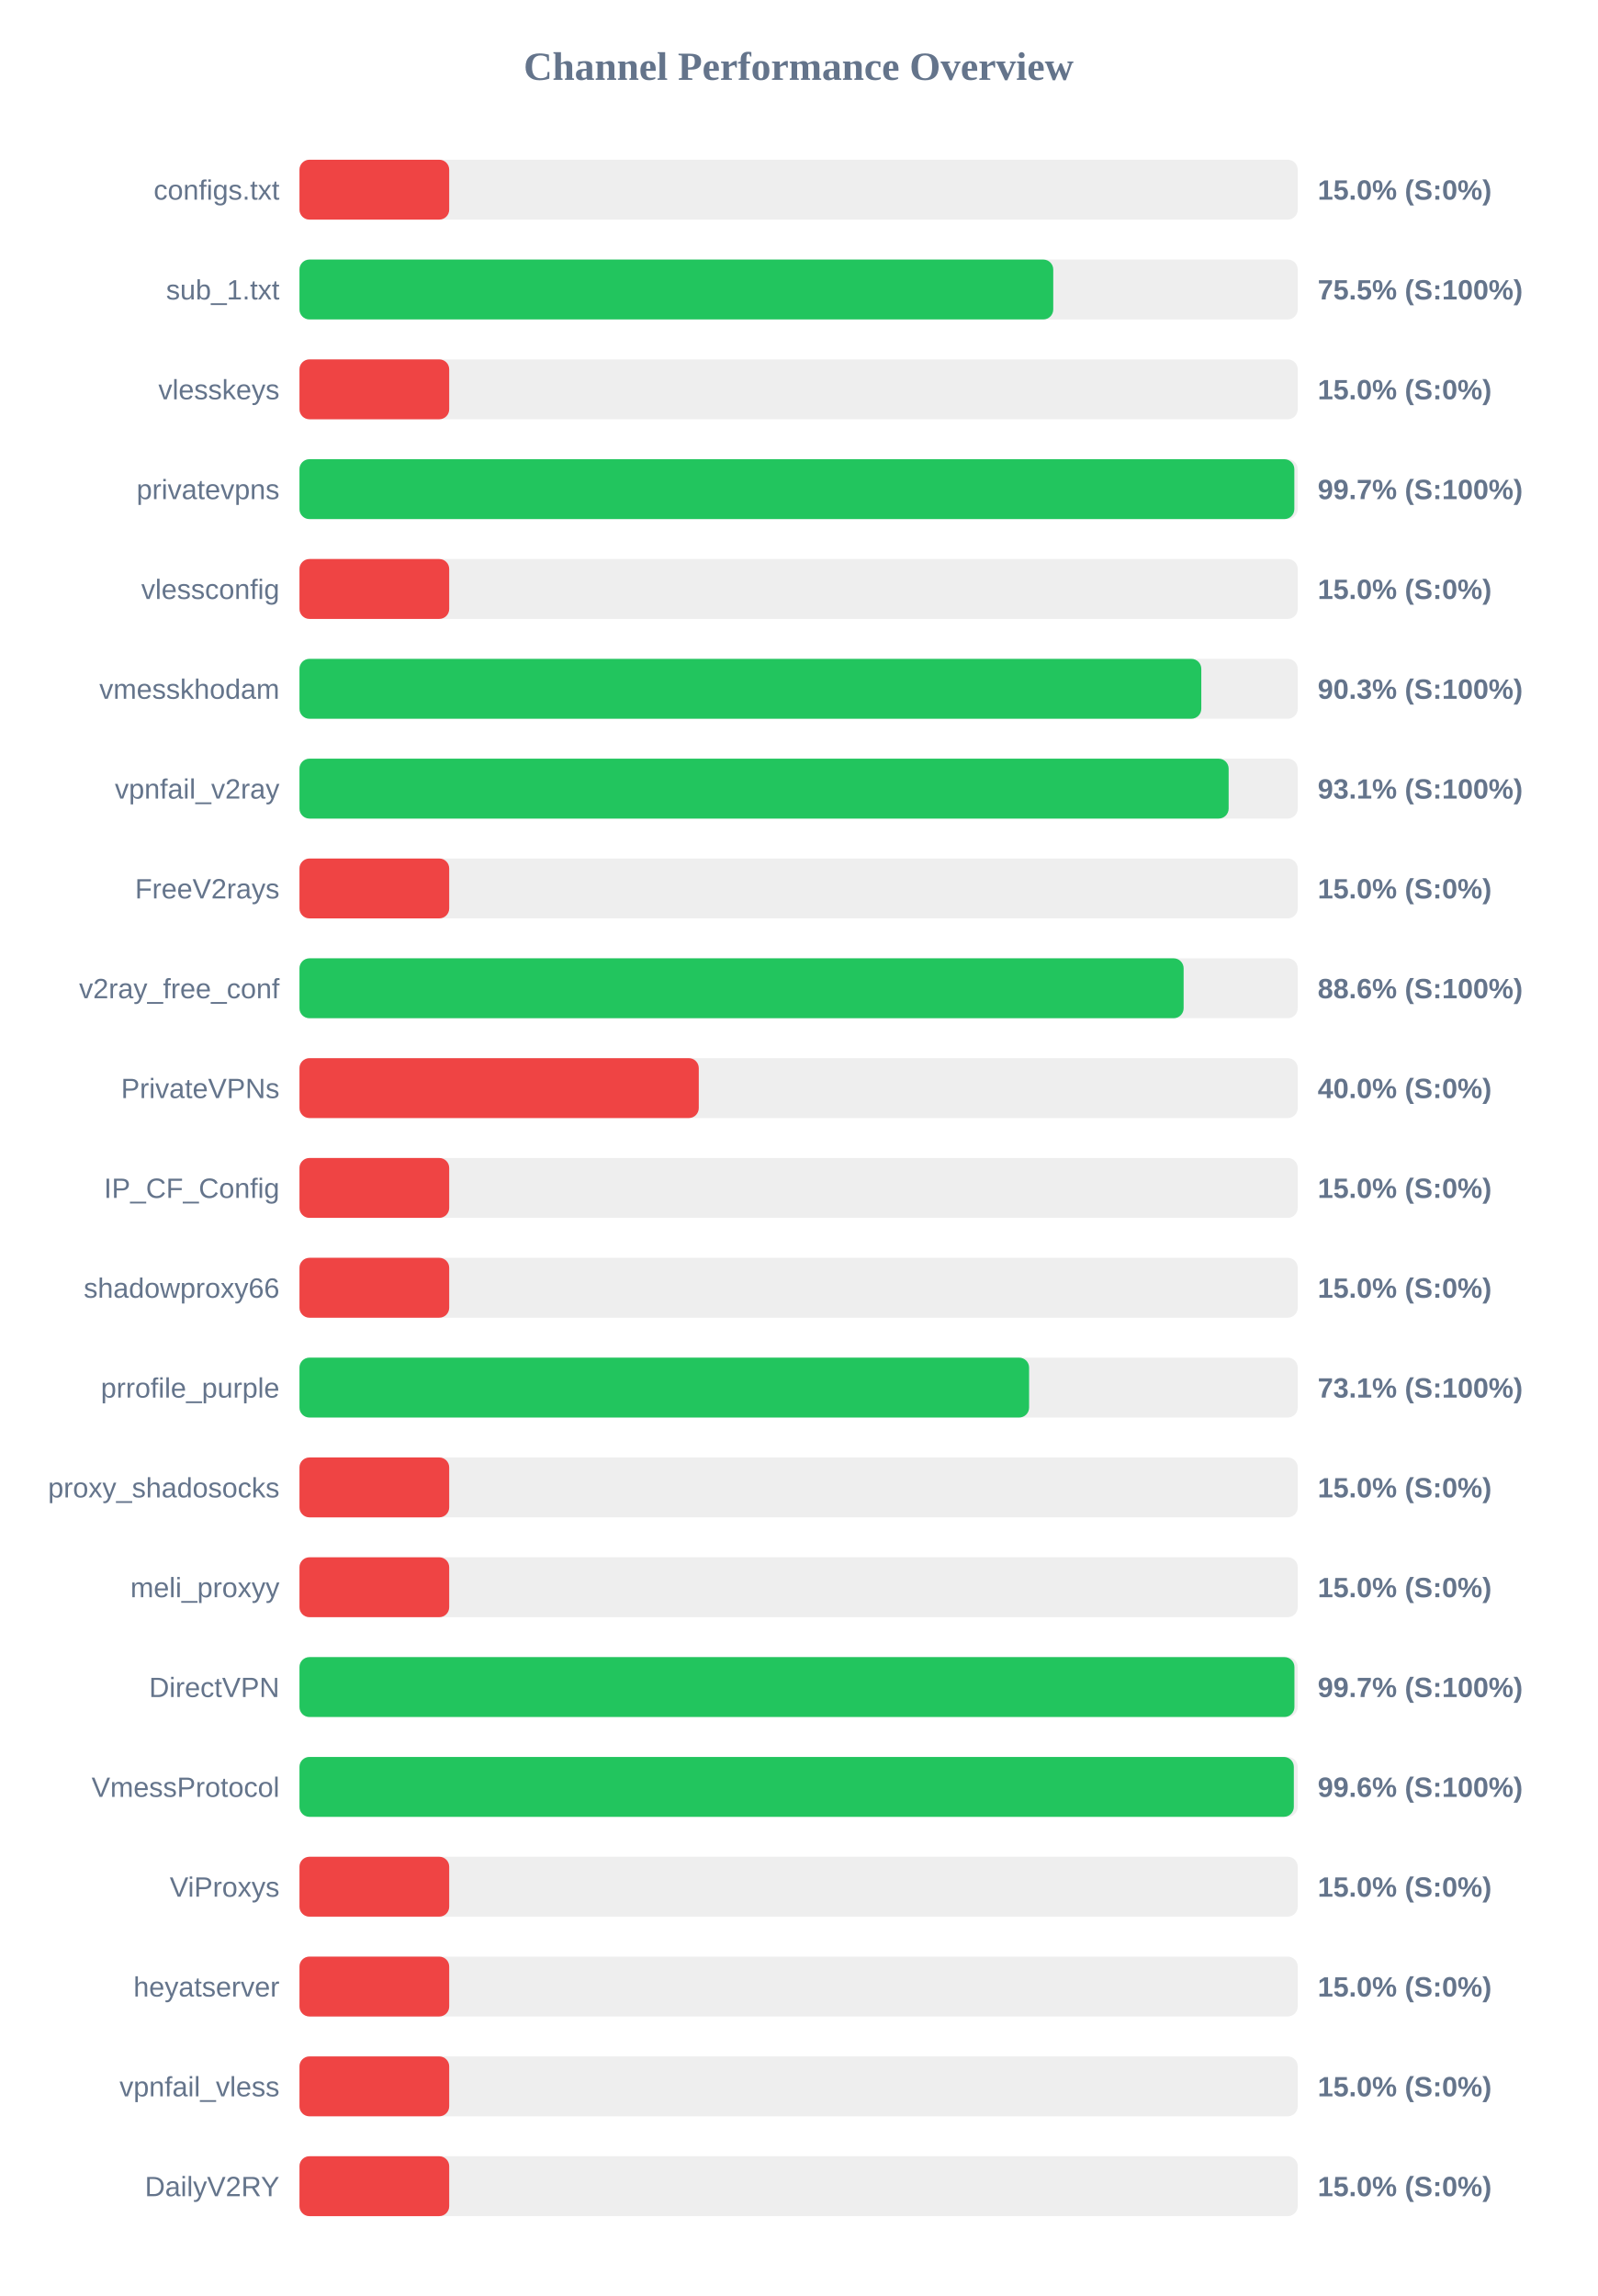
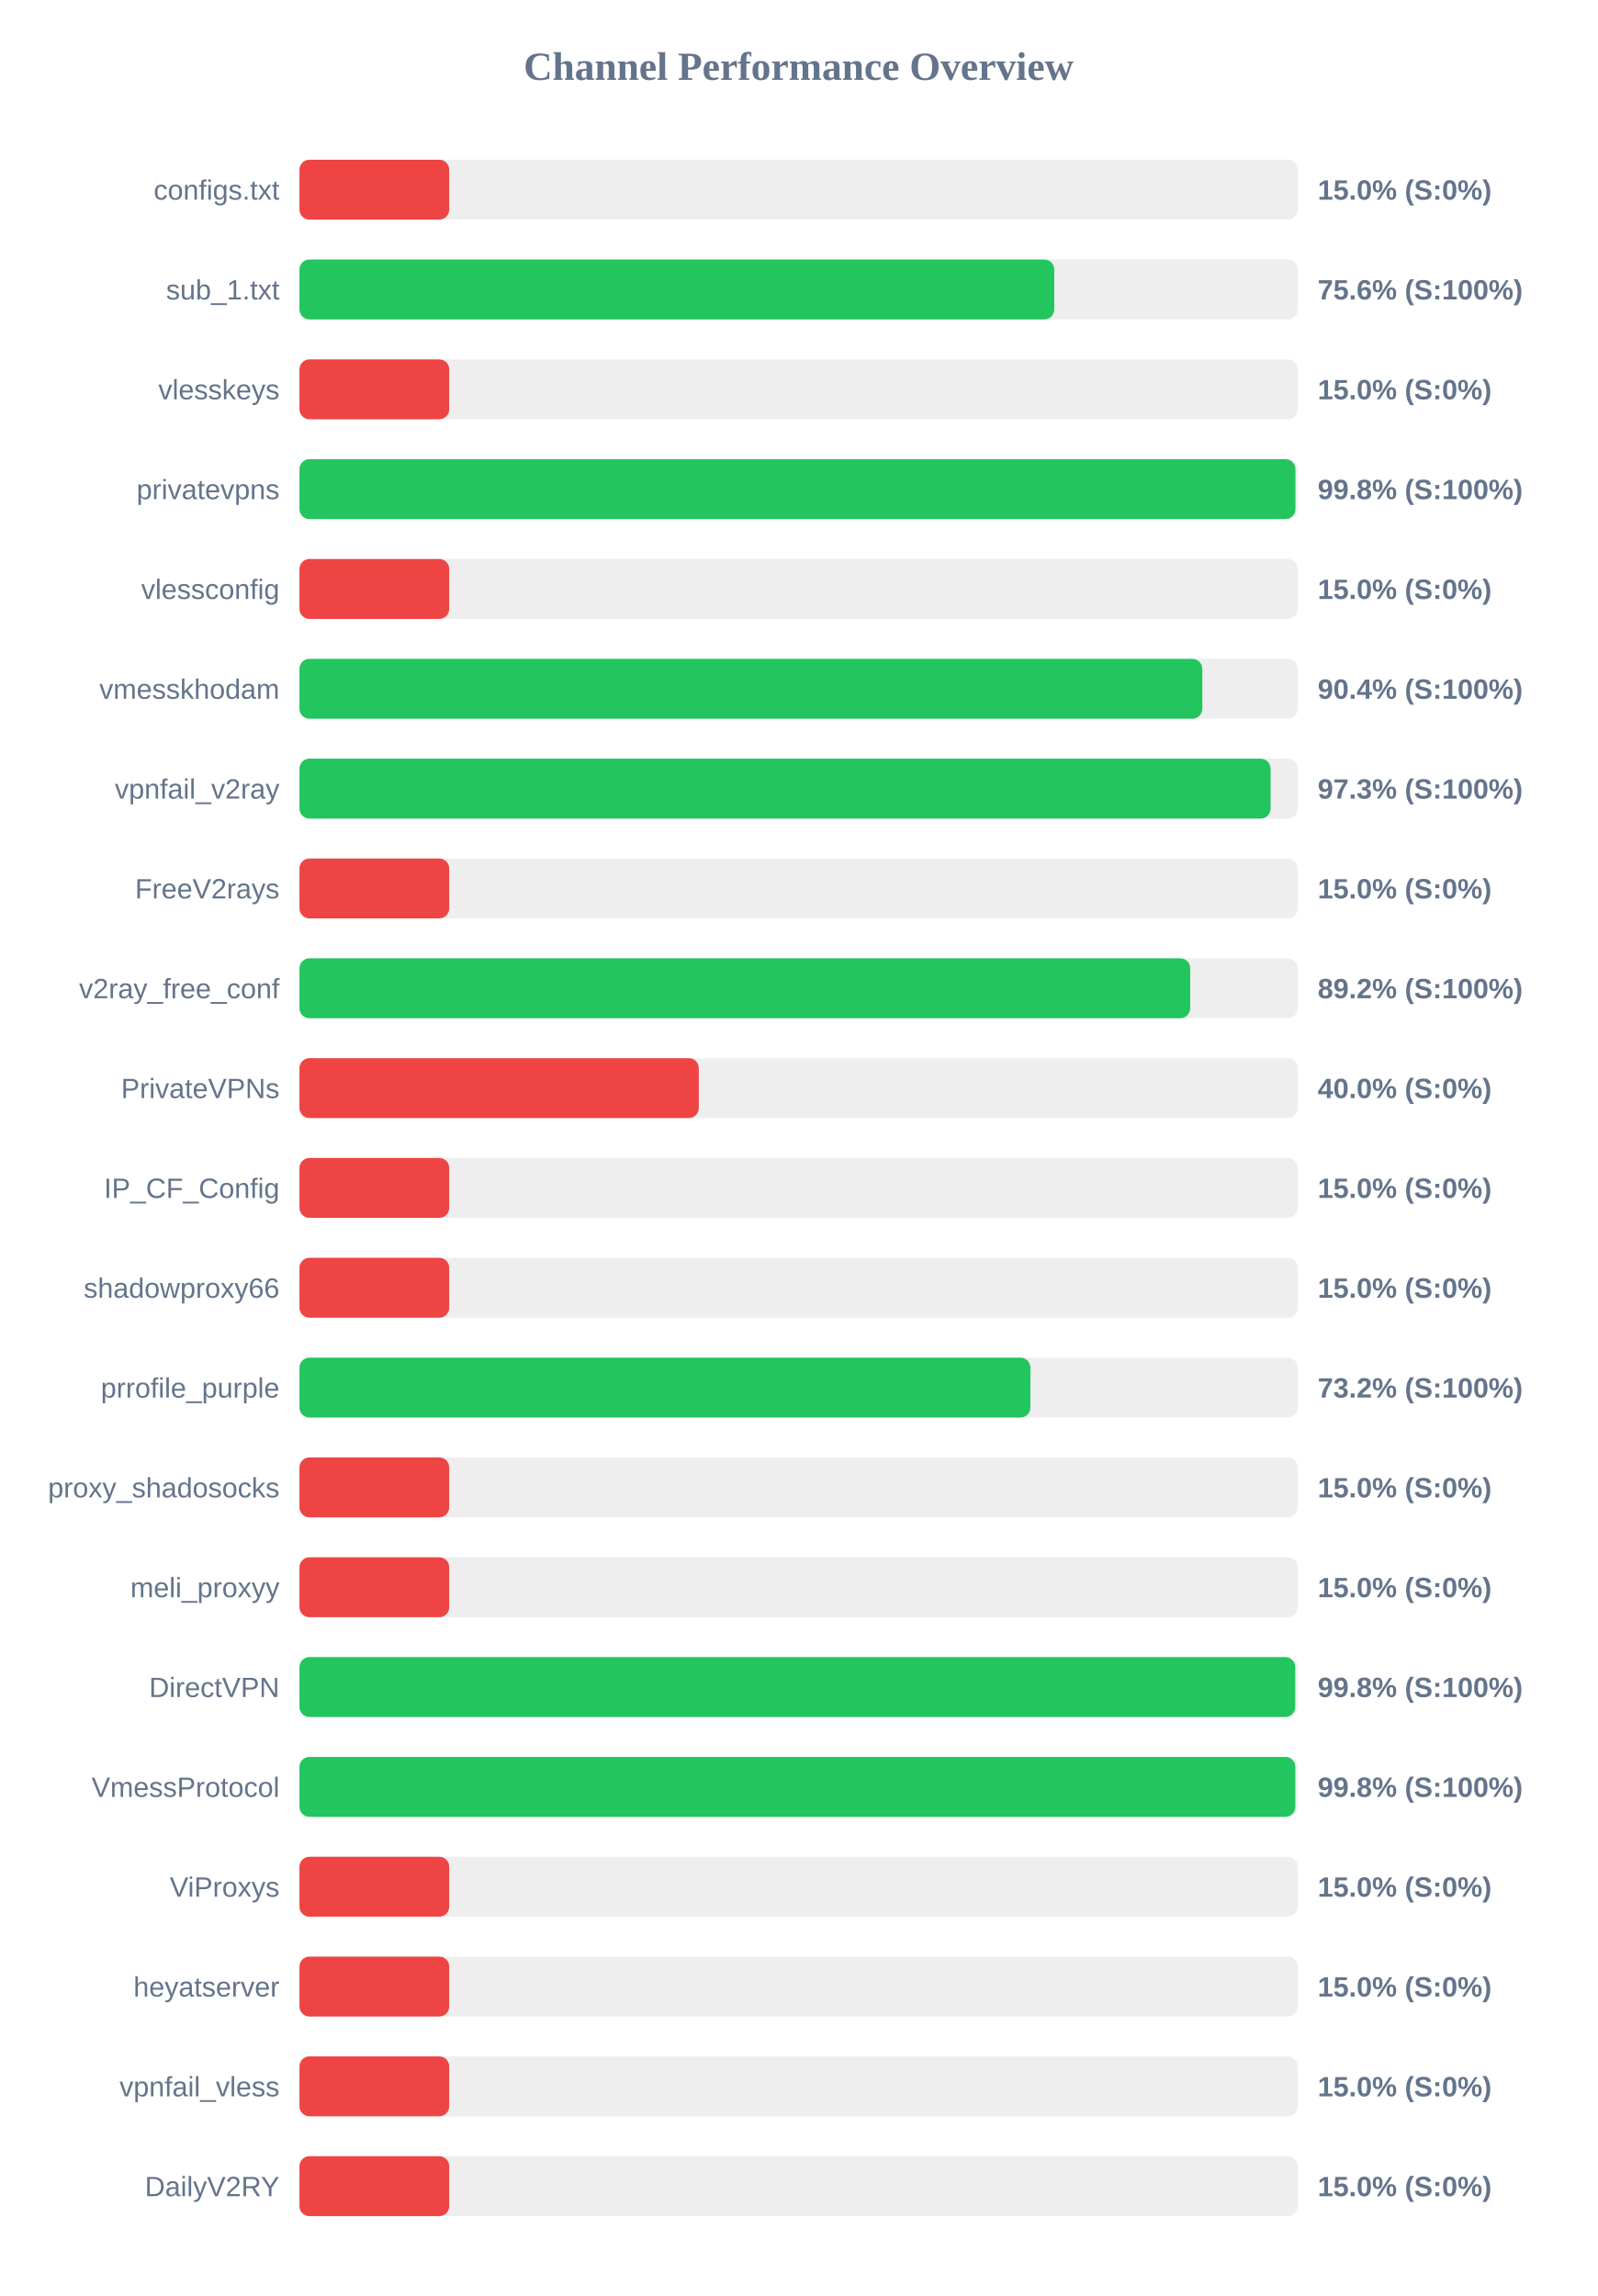
<svg xmlns="http://www.w3.org/2000/svg" width="800" height="1150" version="1.1">
  <style>
        .row { font: 14px Arial; fill: #64748b; }
        .score { font: bold 14px Arial; fill: #64748b; }
    </style>
  <text x="400" y="40" text-anchor="middle" font-size="20px" font-weight="bold" fill="#64748b">Channel Performance Overview</text>
  <rect x="150" y="80" width="500" height="30" fill="#eee" rx="5" />
  <rect x="150" y="80" width="75.0" height="30" fill="#ef4444" rx="5" />
  <text x="140" y="100" text-anchor="end" class="row">configs.txt</text>
  <text x="660" y="100" text-anchor="start" class="score">15.0% (S:0%)</text>
  <rect x="150" y="130" width="500" height="30" fill="#eee" rx="5" />
-   <rect x="150" y="130" width="377.55" height="30" fill="#22c55e" rx="5" />
+   <rect x="150" y="130" width="378.05" height="30" fill="#22c55e" rx="5" />
  <text x="140" y="150" text-anchor="end" class="row">sub_1.txt</text>
-   <text x="660" y="150" text-anchor="start" class="score">75.5% (S:100%)</text>
+   <text x="660" y="150" text-anchor="start" class="score">75.6% (S:100%)</text>
  <rect x="150" y="180" width="500" height="30" fill="#eee" rx="5" />
  <rect x="150" y="180" width="75.0" height="30" fill="#ef4444" rx="5" />
  <text x="140" y="200" text-anchor="end" class="row">vlesskeys</text>
  <text x="660" y="200" text-anchor="start" class="score">15.0% (S:0%)</text>
  <rect x="150" y="230" width="500" height="30" fill="#eee" rx="5" />
-   <rect x="150" y="230" width="498.3" height="30" fill="#22c55e" rx="5" />
+   <rect x="150" y="230" width="498.85" height="30" fill="#22c55e" rx="5" />
  <text x="140" y="250" text-anchor="end" class="row">privatevpns</text>
-   <text x="660" y="250" text-anchor="start" class="score">99.7% (S:100%)</text>
+   <text x="660" y="250" text-anchor="start" class="score">99.8% (S:100%)</text>
  <rect x="150" y="280" width="500" height="30" fill="#eee" rx="5" />
  <rect x="150" y="280" width="75.0" height="30" fill="#ef4444" rx="5" />
  <text x="140" y="300" text-anchor="end" class="row">vlessconfig</text>
  <text x="660" y="300" text-anchor="start" class="score">15.0% (S:0%)</text>
  <rect x="150" y="330" width="500" height="30" fill="#eee" rx="5" />
-   <rect x="150" y="330" width="451.7" height="30" fill="#22c55e" rx="5" />
+   <rect x="150" y="330" width="452.2" height="30" fill="#22c55e" rx="5" />
  <text x="140" y="350" text-anchor="end" class="row">vmesskhodam</text>
-   <text x="660" y="350" text-anchor="start" class="score">90.3% (S:100%)</text>
+   <text x="660" y="350" text-anchor="start" class="score">90.4% (S:100%)</text>
  <rect x="150" y="380" width="500" height="30" fill="#eee" rx="5" />
-   <rect x="150" y="380" width="465.4" height="30" fill="#22c55e" rx="5" />
+   <rect x="150" y="380" width="486.4" height="30" fill="#22c55e" rx="5" />
  <text x="140" y="400" text-anchor="end" class="row">vpnfail_v2ray</text>
-   <text x="660" y="400" text-anchor="start" class="score">93.1% (S:100%)</text>
+   <text x="660" y="400" text-anchor="start" class="score">97.3% (S:100%)</text>
  <rect x="150" y="430" width="500" height="30" fill="#eee" rx="5" />
  <rect x="150" y="430" width="75.0" height="30" fill="#ef4444" rx="5" />
  <text x="140" y="450" text-anchor="end" class="row">FreeV2rays</text>
  <text x="660" y="450" text-anchor="start" class="score">15.0% (S:0%)</text>
  <rect x="150" y="480" width="500" height="30" fill="#eee" rx="5" />
-   <rect x="150" y="480" width="442.85" height="30" fill="#22c55e" rx="5" />
+   <rect x="150" y="480" width="446.15" height="30" fill="#22c55e" rx="5" />
  <text x="140" y="500" text-anchor="end" class="row">v2ray_free_conf</text>
-   <text x="660" y="500" text-anchor="start" class="score">88.6% (S:100%)</text>
+   <text x="660" y="500" text-anchor="start" class="score">89.2% (S:100%)</text>
  <rect x="150" y="530" width="500" height="30" fill="#eee" rx="5" />
  <rect x="150" y="530" width="200.0" height="30" fill="#ef4444" rx="5" />
  <text x="140" y="550" text-anchor="end" class="row">PrivateVPNs</text>
  <text x="660" y="550" text-anchor="start" class="score">40.0% (S:0%)</text>
  <rect x="150" y="580" width="500" height="30" fill="#eee" rx="5" />
  <rect x="150" y="580" width="75.0" height="30" fill="#ef4444" rx="5" />
  <text x="140" y="600" text-anchor="end" class="row">IP_CF_Config</text>
  <text x="660" y="600" text-anchor="start" class="score">15.0% (S:0%)</text>
  <rect x="150" y="630" width="500" height="30" fill="#eee" rx="5" />
  <rect x="150" y="630" width="75.0" height="30" fill="#ef4444" rx="5" />
  <text x="140" y="650" text-anchor="end" class="row">shadowproxy66</text>
  <text x="660" y="650" text-anchor="start" class="score">15.0% (S:0%)</text>
  <rect x="150" y="680" width="500" height="30" fill="#eee" rx="5" />
-   <rect x="150" y="680" width="365.45" height="30" fill="#22c55e" rx="5" />
+   <rect x="150" y="680" width="366.1" height="30" fill="#22c55e" rx="5" />
  <text x="140" y="700" text-anchor="end" class="row">prrofile_purple</text>
-   <text x="660" y="700" text-anchor="start" class="score">73.1% (S:100%)</text>
+   <text x="660" y="700" text-anchor="start" class="score">73.2% (S:100%)</text>
  <rect x="150" y="730" width="500" height="30" fill="#eee" rx="5" />
  <rect x="150" y="730" width="75.0" height="30" fill="#ef4444" rx="5" />
  <text x="140" y="750" text-anchor="end" class="row">proxy_shadosocks</text>
  <text x="660" y="750" text-anchor="start" class="score">15.0% (S:0%)</text>
  <rect x="150" y="780" width="500" height="30" fill="#eee" rx="5" />
  <rect x="150" y="780" width="75.0" height="30" fill="#ef4444" rx="5" />
  <text x="140" y="800" text-anchor="end" class="row">meli_proxyy</text>
  <text x="660" y="800" text-anchor="start" class="score">15.0% (S:0%)</text>
  <rect x="150" y="830" width="500" height="30" fill="#eee" rx="5" />
-   <rect x="150" y="830" width="498.35" height="30" fill="#22c55e" rx="5" />
+   <rect x="150" y="830" width="498.75" height="30" fill="#22c55e" rx="5" />
  <text x="140" y="850" text-anchor="end" class="row">DirectVPN</text>
-   <text x="660" y="850" text-anchor="start" class="score">99.7% (S:100%)</text>
+   <text x="660" y="850" text-anchor="start" class="score">99.8% (S:100%)</text>
  <rect x="150" y="880" width="500" height="30" fill="#eee" rx="5" />
-   <rect x="150" y="880" width="498.05" height="30" fill="#22c55e" rx="5" />
+   <rect x="150" y="880" width="498.8" height="30" fill="#22c55e" rx="5" />
  <text x="140" y="900" text-anchor="end" class="row">VmessProtocol</text>
-   <text x="660" y="900" text-anchor="start" class="score">99.6% (S:100%)</text>
+   <text x="660" y="900" text-anchor="start" class="score">99.8% (S:100%)</text>
  <rect x="150" y="930" width="500" height="30" fill="#eee" rx="5" />
  <rect x="150" y="930" width="75.0" height="30" fill="#ef4444" rx="5" />
  <text x="140" y="950" text-anchor="end" class="row">ViProxys</text>
  <text x="660" y="950" text-anchor="start" class="score">15.0% (S:0%)</text>
  <rect x="150" y="980" width="500" height="30" fill="#eee" rx="5" />
  <rect x="150" y="980" width="75.0" height="30" fill="#ef4444" rx="5" />
  <text x="140" y="1000" text-anchor="end" class="row">heyatserver</text>
  <text x="660" y="1000" text-anchor="start" class="score">15.0% (S:0%)</text>
  <rect x="150" y="1030" width="500" height="30" fill="#eee" rx="5" />
  <rect x="150" y="1030" width="75.0" height="30" fill="#ef4444" rx="5" />
  <text x="140" y="1050" text-anchor="end" class="row">vpnfail_vless</text>
  <text x="660" y="1050" text-anchor="start" class="score">15.0% (S:0%)</text>
  <rect x="150" y="1080" width="500" height="30" fill="#eee" rx="5" />
  <rect x="150" y="1080" width="75.0" height="30" fill="#ef4444" rx="5" />
  <text x="140" y="1100" text-anchor="end" class="row">DailyV2RY</text>
  <text x="660" y="1100" text-anchor="start" class="score">15.0% (S:0%)</text>
</svg>
